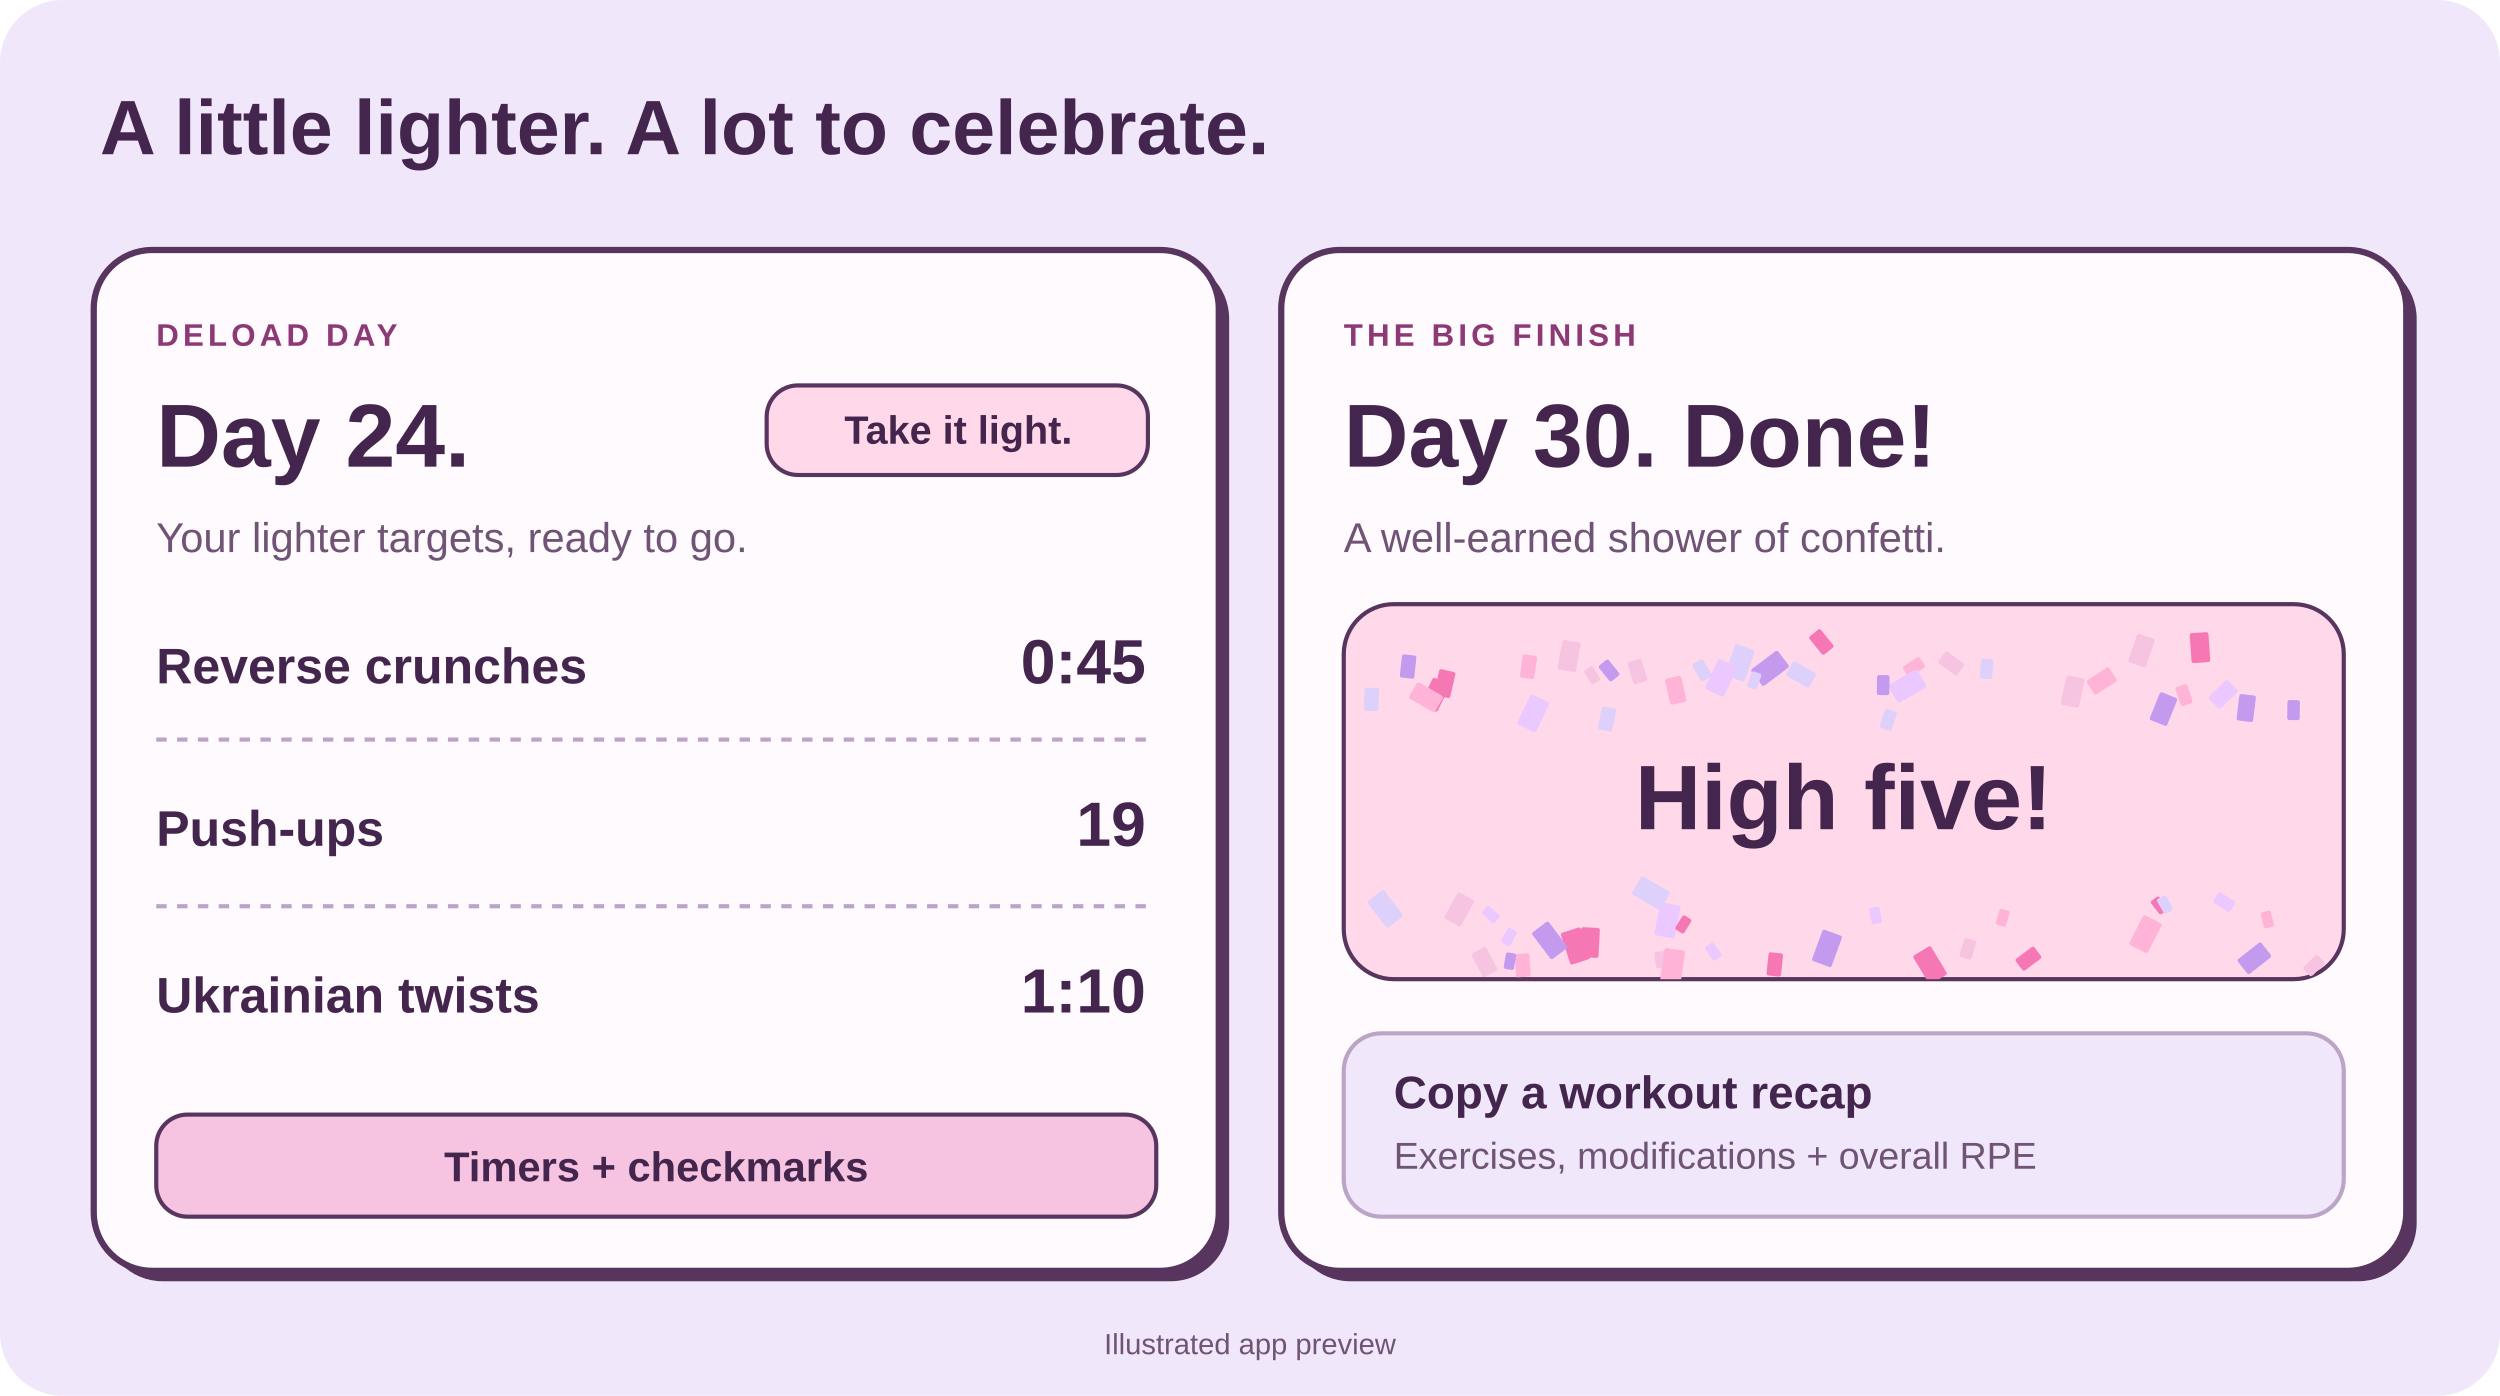
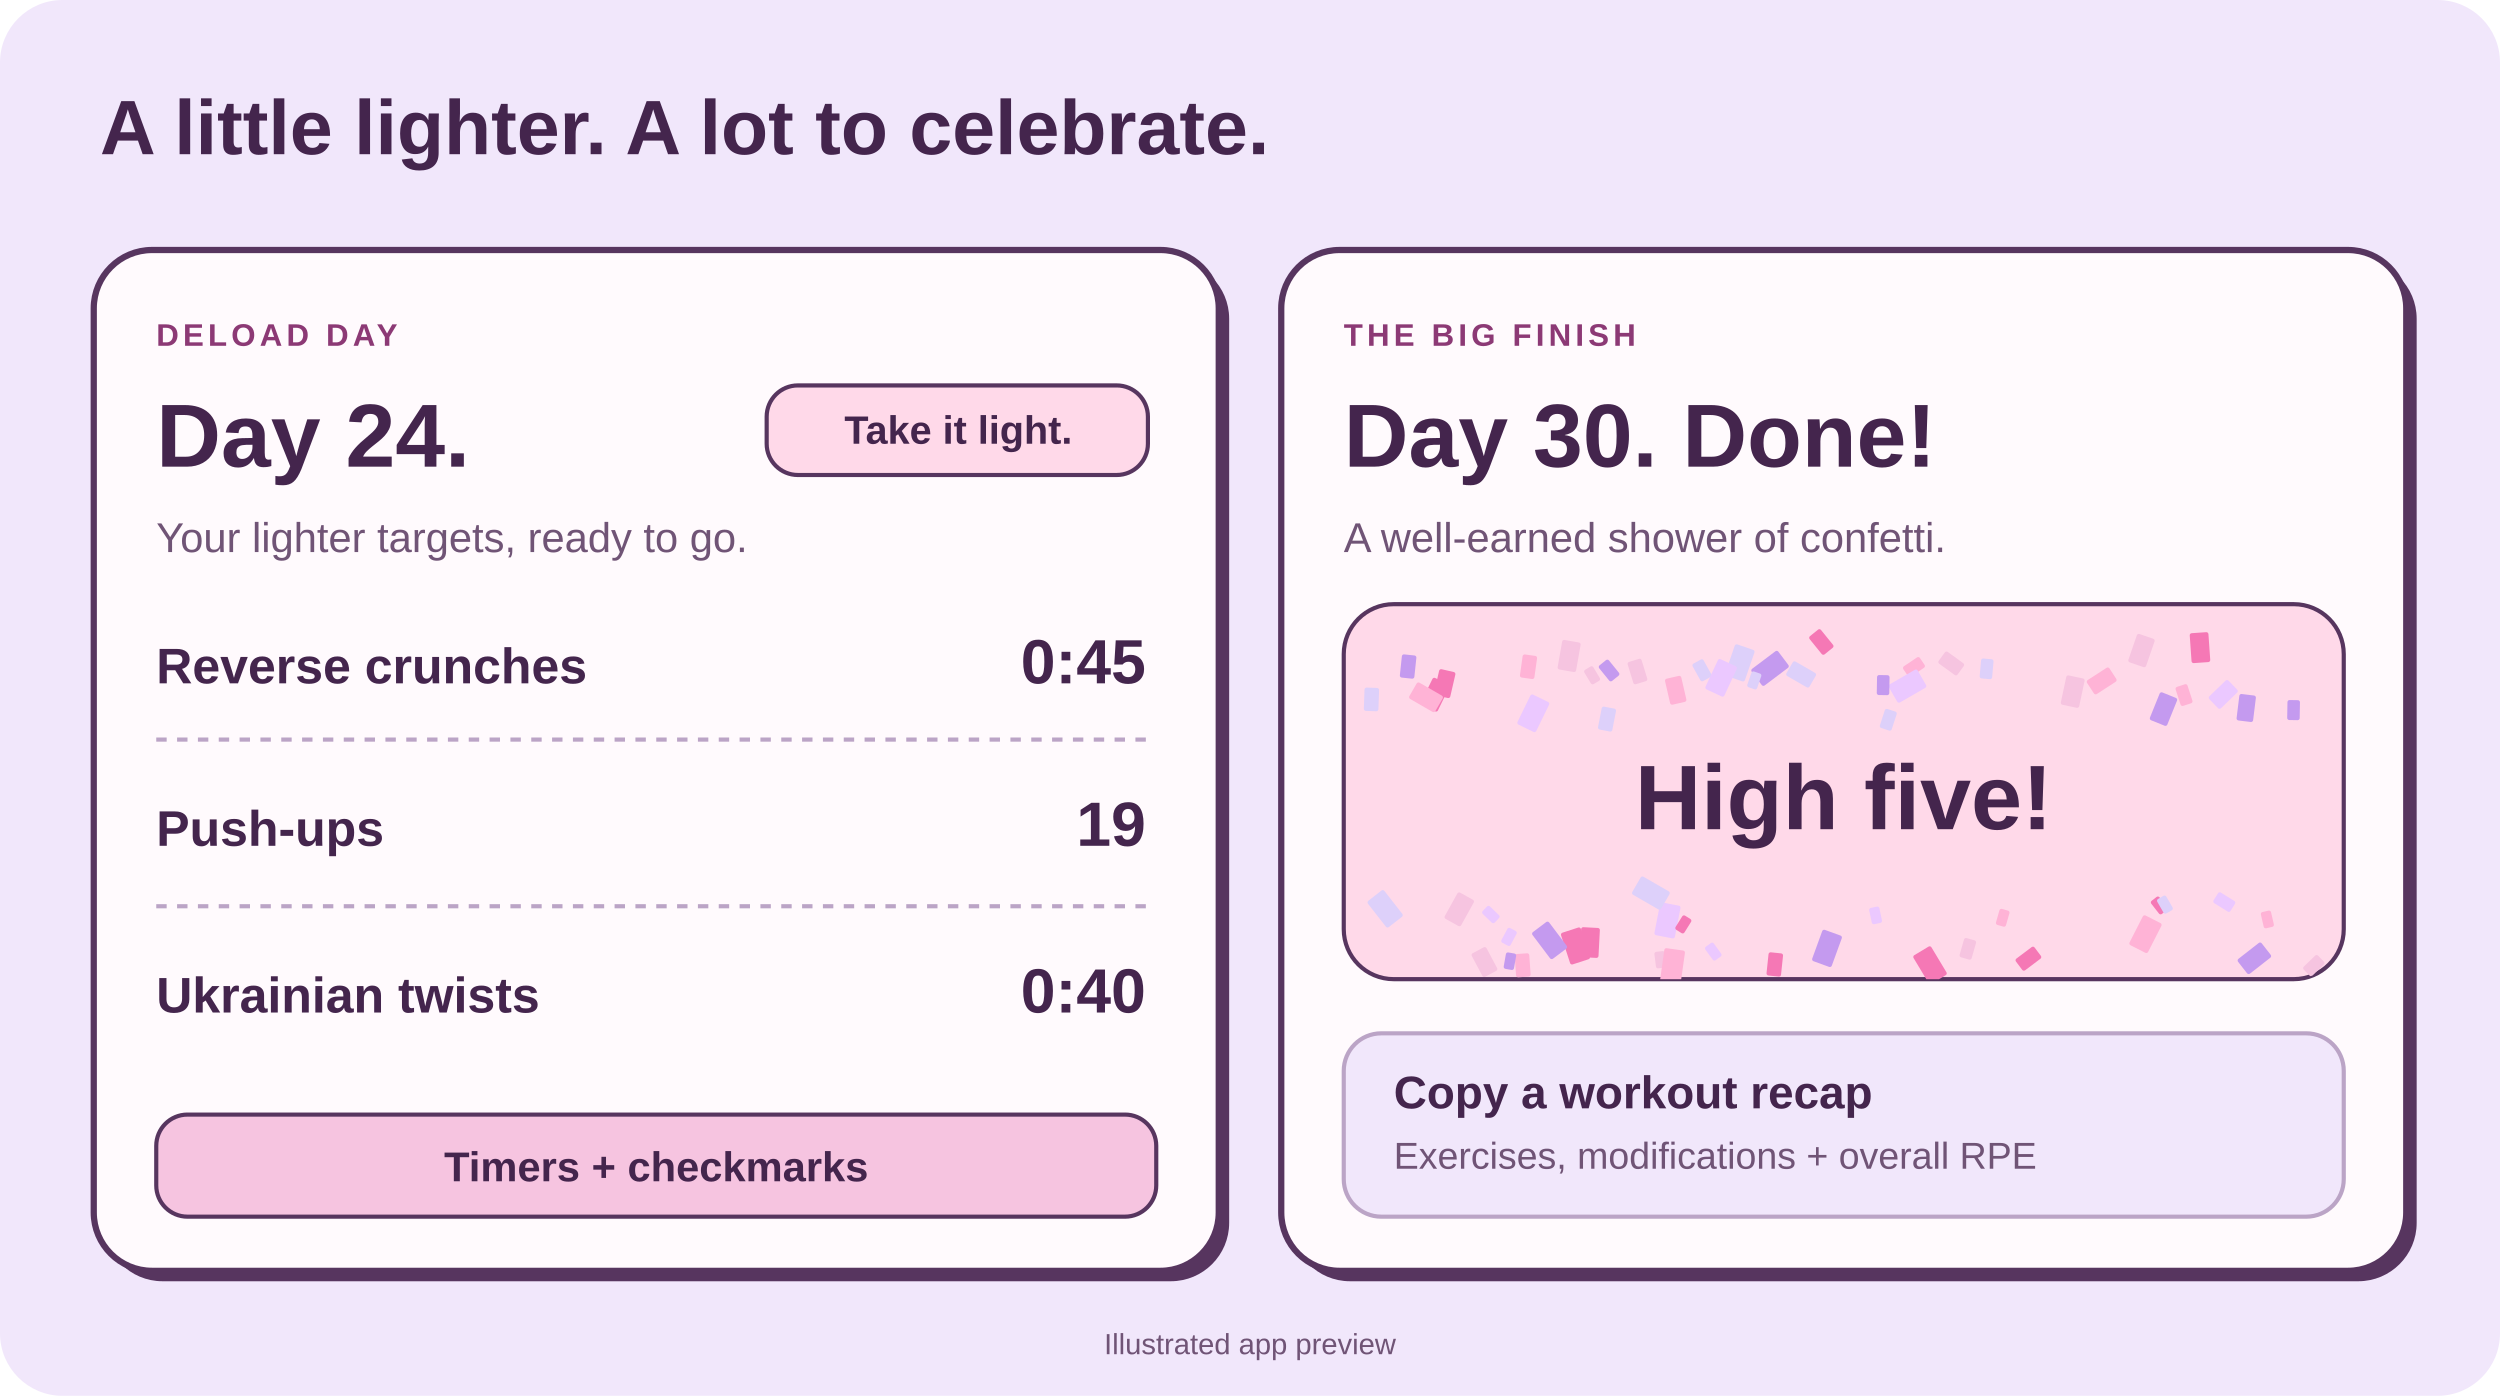
<svg xmlns="http://www.w3.org/2000/svg" width="1200" height="670" viewBox="0 0 1200 670" role="img" aria-labelledby="title desc">
  <style>
text{font-family:'Trebuchet MS',Arial,sans-serif;fill:#44254d}
.buddy-body{fill:#f6c4e0;stroke:#57355f;stroke-width:3}
.buddy-arm,.buddy-face{fill:none;stroke:#57355f;stroke-width:3.5;stroke-linecap:round;stroke-linejoin:round}
.buddy-eye{fill:#57355f}.buddy-cheek{fill:#f18fbf}
.buddy-shoe{fill:#ddd0fa;stroke:#57355f;stroke-width:3}
.buddy-star{fill:#ffd9e9;stroke:#57355f;stroke-width:2}
.buddy-headband{fill:#fffafd;stroke:#57355f;stroke-width:2.5}
.buddy-zzz{display:none}
</style>
  <defs>
    <clipPath id="confetti">
      <rect x="645" y="290" width="480" height="180" rx="24" />
    </clipPath>
  </defs>
  <rect width="1200" height="670" rx="30" fill="#f1e7fb" />
  <text x="48" y="74" font-size="37" font-weight="bold">A little lighter. A lot to celebrate.</text>
  <rect x="50" y="125" width="540" height="490" rx="28" fill="#57355f" />
  <rect x="45" y="120" width="540" height="490" rx="28" fill="#fffafd" stroke="#57355f" stroke-width="3" />
  <rect x="620" y="125" width="540" height="490" rx="28" fill="#57355f" />
  <rect x="615" y="120" width="540" height="490" rx="28" fill="#fffafd" stroke="#57355f" stroke-width="3" />
  <text x="75" y="166" font-size="15" font-weight="bold" letter-spacing="2" style="fill:#8c3975">DELOAD DAY</text>
  <text x="75" y="224" font-size="43" font-weight="bold">Day 24.</text>
  <rect x="368" y="185" width="183" height="43" rx="15" fill="#ffd9e9" stroke="#57355f" stroke-width="2" />
  <text x="460" y="213" text-anchor="middle" font-size="19" font-weight="bold">Take it light.</text>
  <text x="75" y="265" font-size="20" style="fill:#705476">Your lighter targets, ready to go.</text>
  <text x="75" y="328" font-size="24" font-weight="bold">Reverse crunches</text>
  <text x="550" y="328" text-anchor="end" font-size="30" font-weight="bold">0:45</text>
  <path d="M75 355H550" stroke="#bba4c6" stroke-width="2" stroke-dasharray="5 5" />
  <text x="75" y="406" font-size="24" font-weight="bold">Push-ups</text>
  <text x="550" y="406" text-anchor="end" font-size="30" font-weight="bold">19</text>
  <path d="M75 435H550" stroke="#bba4c6" stroke-width="2" stroke-dasharray="5 5" />
  <text x="75" y="486" font-size="24" font-weight="bold">Ukrainian twists</text>
-   <text x="550" y="486" text-anchor="end" font-size="30" font-weight="bold">1:10</text>
+   <text x="550" y="486" text-anchor="end" font-size="30" font-weight="bold">0:40</text>
  <rect x="75" y="535" width="480" height="49" rx="15" fill="#f6c4e0" stroke="#57355f" stroke-width="2" />
  <text x="315" y="567" text-anchor="middle" font-size="20" font-weight="bold">Timers + checkmarks</text>
  <text x="645" y="166" font-size="15" font-weight="bold" letter-spacing="2" style="fill:#8c3975">THE BIG FINISH</text>
  <text x="645" y="224" font-size="43" font-weight="bold">Day 30. Done!</text>
  <text x="645" y="265" font-size="20" style="fill:#705476">A well-earned shower of confetti.</text>
  <rect x="645" y="290" width="480" height="180" rx="24" fill="#ffd9e9" stroke="#57355f" stroke-width="2" />
  <g clip-path="url(#confetti)">
    <rect x="930" y="318" width="7" height="11.2" rx="1" fill="#f6c4e0" transform="rotate(-54 930 318)" />
    <rect x="857" y="324" width="8" height="12.8" rx="1" fill="#ddd0fa" transform="rotate(-60 857 324)" />
    <rect x="921" y="315" width="6" height="9.6" rx="1" fill="#ffb3d6" transform="rotate(56 921 315)" />
    <rect x="1085" y="452" width="9" height="14.4" rx="1" fill="#c49aef" transform="rotate(52 1085 452)" />
    <rect x="688" y="325" width="9" height="14.4" rx="1" fill="#f578b5" transform="rotate(26 688 325)" />
    <rect x="797" y="433" width="10" height="16.0" rx="1" fill="#ebc8ff" transform="rotate(11 797 433)" />
    <rect x="1112" y="458" width="6" height="9.6" rx="1" fill="#f6c4e0" transform="rotate(46 1112 458)" />
    <rect x="812" y="319" width="6" height="9.6" rx="1" fill="#ddd0fa" transform="rotate(-29 812 319)" />
    <rect x="1012" y="320" width="8" height="12.8" rx="1" fill="#ffb3d6" transform="rotate(57 1012 320)" />
    <rect x="1037" y="332" width="9" height="14.4" rx="1" fill="#c49aef" transform="rotate(22 1037 332)" />
    <rect x="749" y="448" width="10" height="16.0" rx="1" fill="#f578b5" transform="rotate(-18 749 448)" />
    <rect x="920" y="321" width="10" height="16.0" rx="1" fill="#ebc8ff" transform="rotate(60 920 321)" />
    <rect x="706" y="458" width="8" height="12.8" rx="1" fill="#f6c4e0" transform="rotate(-28 706 458)" />
    <rect x="951" y="316" width="6" height="9.6" rx="1" fill="#ddd0fa" transform="rotate(5 951 316)" />
    <rect x="799" y="326" width="8" height="12.8" rx="1" fill="#ffb3d6" transform="rotate(-13 799 326)" />
    <rect x="875" y="446" width="10" height="16.0" rx="1" fill="#c49aef" transform="rotate(20 875 446)" />
    <rect x="849" y="457" width="7" height="11.2" rx="1" fill="#f578b5" transform="rotate(6 849 457)" />
    <rect x="724" y="445" width="5" height="8.0" rx="1" fill="#ebc8ff" transform="rotate(28 724 445)" />
    <rect x="750" y="307" width="9" height="14.4" rx="1" fill="#f6c4e0" transform="rotate(10 750 307)" />
    <rect x="783" y="429" width="10" height="16.0" rx="1" fill="#ddd0fa" transform="rotate(-60 783 429)" />
    <rect x="727" y="458" width="7" height="11.2" rx="1" fill="#ffb3d6" transform="rotate(-4 727 458)" />
    <rect x="1075" y="333" width="8" height="12.8" rx="1" fill="#c49aef" transform="rotate(7 1075 333)" />
    <rect x="691" y="321" width="8" height="12.8" rx="1" fill="#f578b5" transform="rotate(13 691 321)" />
    <rect x="897" y="436" width="5" height="8.0" rx="1" fill="#ebc8ff" transform="rotate(-12 897 436)" />
    <rect x="781" y="318" width="7" height="11.2" rx="1" fill="#f6c4e0" transform="rotate(-17 781 318)" />
    <rect x="655" y="330" width="7" height="11.2" rx="1" fill="#ddd0fa" transform="rotate(2 655 330)" />
    <rect x="1044" y="330" width="6" height="9.6" rx="1" fill="#ffb3d6" transform="rotate(-18 1044 330)" />
    <rect x="901" y="324" width="6" height="9.6" rx="1" fill="#c49aef" transform="rotate(1 901 324)" />
    <rect x="1032" y="433" width="5" height="8.0" rx="1" fill="#f578b5" transform="rotate(-38 1032 433)" />
    <rect x="735" y="333" width="10" height="16.0" rx="1" fill="#ebc8ff" transform="rotate(26 735 333)" />
    <rect x="943" y="450" width="6" height="9.6" rx="1" fill="#f6c4e0" transform="rotate(16 943 450)" />
    <rect x="833" y="309" width="10" height="16.0" rx="1" fill="#ddd0fa" transform="rotate(19 833 309)" />
    <rect x="960" y="436" width="5" height="8.0" rx="1" fill="#ffb3d6" transform="rotate(16 960 436)" />
    <rect x="767" y="320" width="6" height="9.6" rx="1" fill="#c49aef" transform="rotate(-39 767 320)" />
    <rect x="808" y="439" width="5" height="8.0" rx="1" fill="#f578b5" transform="rotate(32 808 439)" />
    <rect x="1069" y="326" width="8" height="12.8" rx="1" fill="#ebc8ff" transform="rotate(46 1069 326)" />
    <rect x="794" y="457" width="5" height="8.0" rx="1" fill="#f6c4e0" transform="rotate(-7 794 457)" />
    <rect x="1035" y="432" width="5" height="8.0" rx="1" fill="#ddd0fa" transform="rotate(-30 1035 432)" />
    <rect x="676" y="335" width="9" height="14.4" rx="1" fill="#ffb3d6" transform="rotate(-60 676 335)" />
    <rect x="723" y="457" width="5" height="8.0" rx="1" fill="#c49aef" transform="rotate(10 723 457)" />
    <rect x="1051" y="304" width="9" height="14.4" rx="1" fill="#f578b5" transform="rotate(-4 1051 304)" />
    <rect x="818" y="455" width="5" height="8.0" rx="1" fill="#ebc8ff" transform="rotate(-36 818 455)" />
    <rect x="1026" y="304" width="9" height="14.4" rx="1" fill="#f6c4e0" transform="rotate(19 1026 304)" />
    <rect x="656" y="433" width="10" height="16.0" rx="1" fill="#ddd0fa" transform="rotate(-38 656 433)" />
    <rect x="799" y="455" width="10" height="16.0" rx="1" fill="#ffb3d6" transform="rotate(8 799 455)" />
    <rect x="853" y="312" width="10" height="16.0" rx="1" fill="#c49aef" transform="rotate(53 853 312)" />
    <rect x="976" y="454" width="7" height="11.2" rx="1" fill="#f578b5" transform="rotate(53 976 454)" />
    <rect x="711" y="438" width="5" height="8.0" rx="1" fill="#ebc8ff" transform="rotate(-46 711 438)" />
    <rect x="992" y="324" width="9" height="14.4" rx="1" fill="#f6c4e0" transform="rotate(12 992 324)" />
    <rect x="841" y="322" width="5" height="8.0" rx="1" fill="#ddd0fa" transform="rotate(19 841 322)" />
    <rect x="1085" y="438" width="5" height="8.0" rx="1" fill="#ffb3d6" transform="rotate(-13 1085 438)" />
    <rect x="735" y="448" width="10" height="16.0" rx="1" fill="#c49aef" transform="rotate(-37 735 448)" />
    <rect x="918" y="459" width="10" height="16.0" rx="1" fill="#f578b5" transform="rotate(-31 918 459)" />
    <rect x="825" y="316" width="10" height="16.0" rx="1" fill="#ebc8ff" transform="rotate(25 825 316)" />
    <rect x="700" y="428" width="9" height="14.4" rx="1" fill="#f6c4e0" transform="rotate(29 700 428)" />
    <rect x="905" y="340" width="6" height="9.6" rx="1" fill="#ddd0fa" transform="rotate(18 905 340)" />
    <rect x="731" y="314" width="7" height="11.2" rx="1" fill="#ffb3d6" transform="rotate(8 731 314)" />
    <rect x="673" y="314" width="7" height="11.2" rx="1" fill="#c49aef" transform="rotate(6 673 314)" />
    <rect x="868" y="306" width="7" height="11.2" rx="1" fill="#f578b5" transform="rotate(-39 868 306)" />
    <rect x="1062" y="433" width="6" height="9.6" rx="1" fill="#ebc8ff" transform="rotate(-58 1062 433)" />
    <rect x="760" y="322" width="5" height="8.0" rx="1" fill="#f6c4e0" transform="rotate(-31 760 322)" />
    <rect x="769" y="339" width="7" height="11.2" rx="1" fill="#ddd0fa" transform="rotate(11 769 339)" />
    <rect x="1029" y="439" width="10" height="16.0" rx="1" fill="#ffb3d6" transform="rotate(27 1029 439)" />
    <rect x="1098" y="336" width="6" height="9.6" rx="1" fill="#c49aef" transform="rotate(1 1098 336)" />
    <rect x="759" y="445" width="9" height="14.4" rx="1" fill="#f578b5" transform="rotate(3 759 445)" />
  </g>
  <text x="885" y="398" text-anchor="middle" font-size="44" font-weight="bold">High five!</text>
  <rect x="645" y="496" width="480" height="88" rx="18" fill="#f1e7fb" stroke="#bba4c6" stroke-width="2" />
  <text x="669" y="532" font-size="22" font-weight="bold">Copy a workout recap</text>
  <text x="669" y="561" font-size="18" style="fill:#705476">Exercises, modifications + overall RPE</text>
  <text x="600" y="650" text-anchor="middle" font-size="14" style="fill:#705476">Illustrated app preview</text>
</svg>
